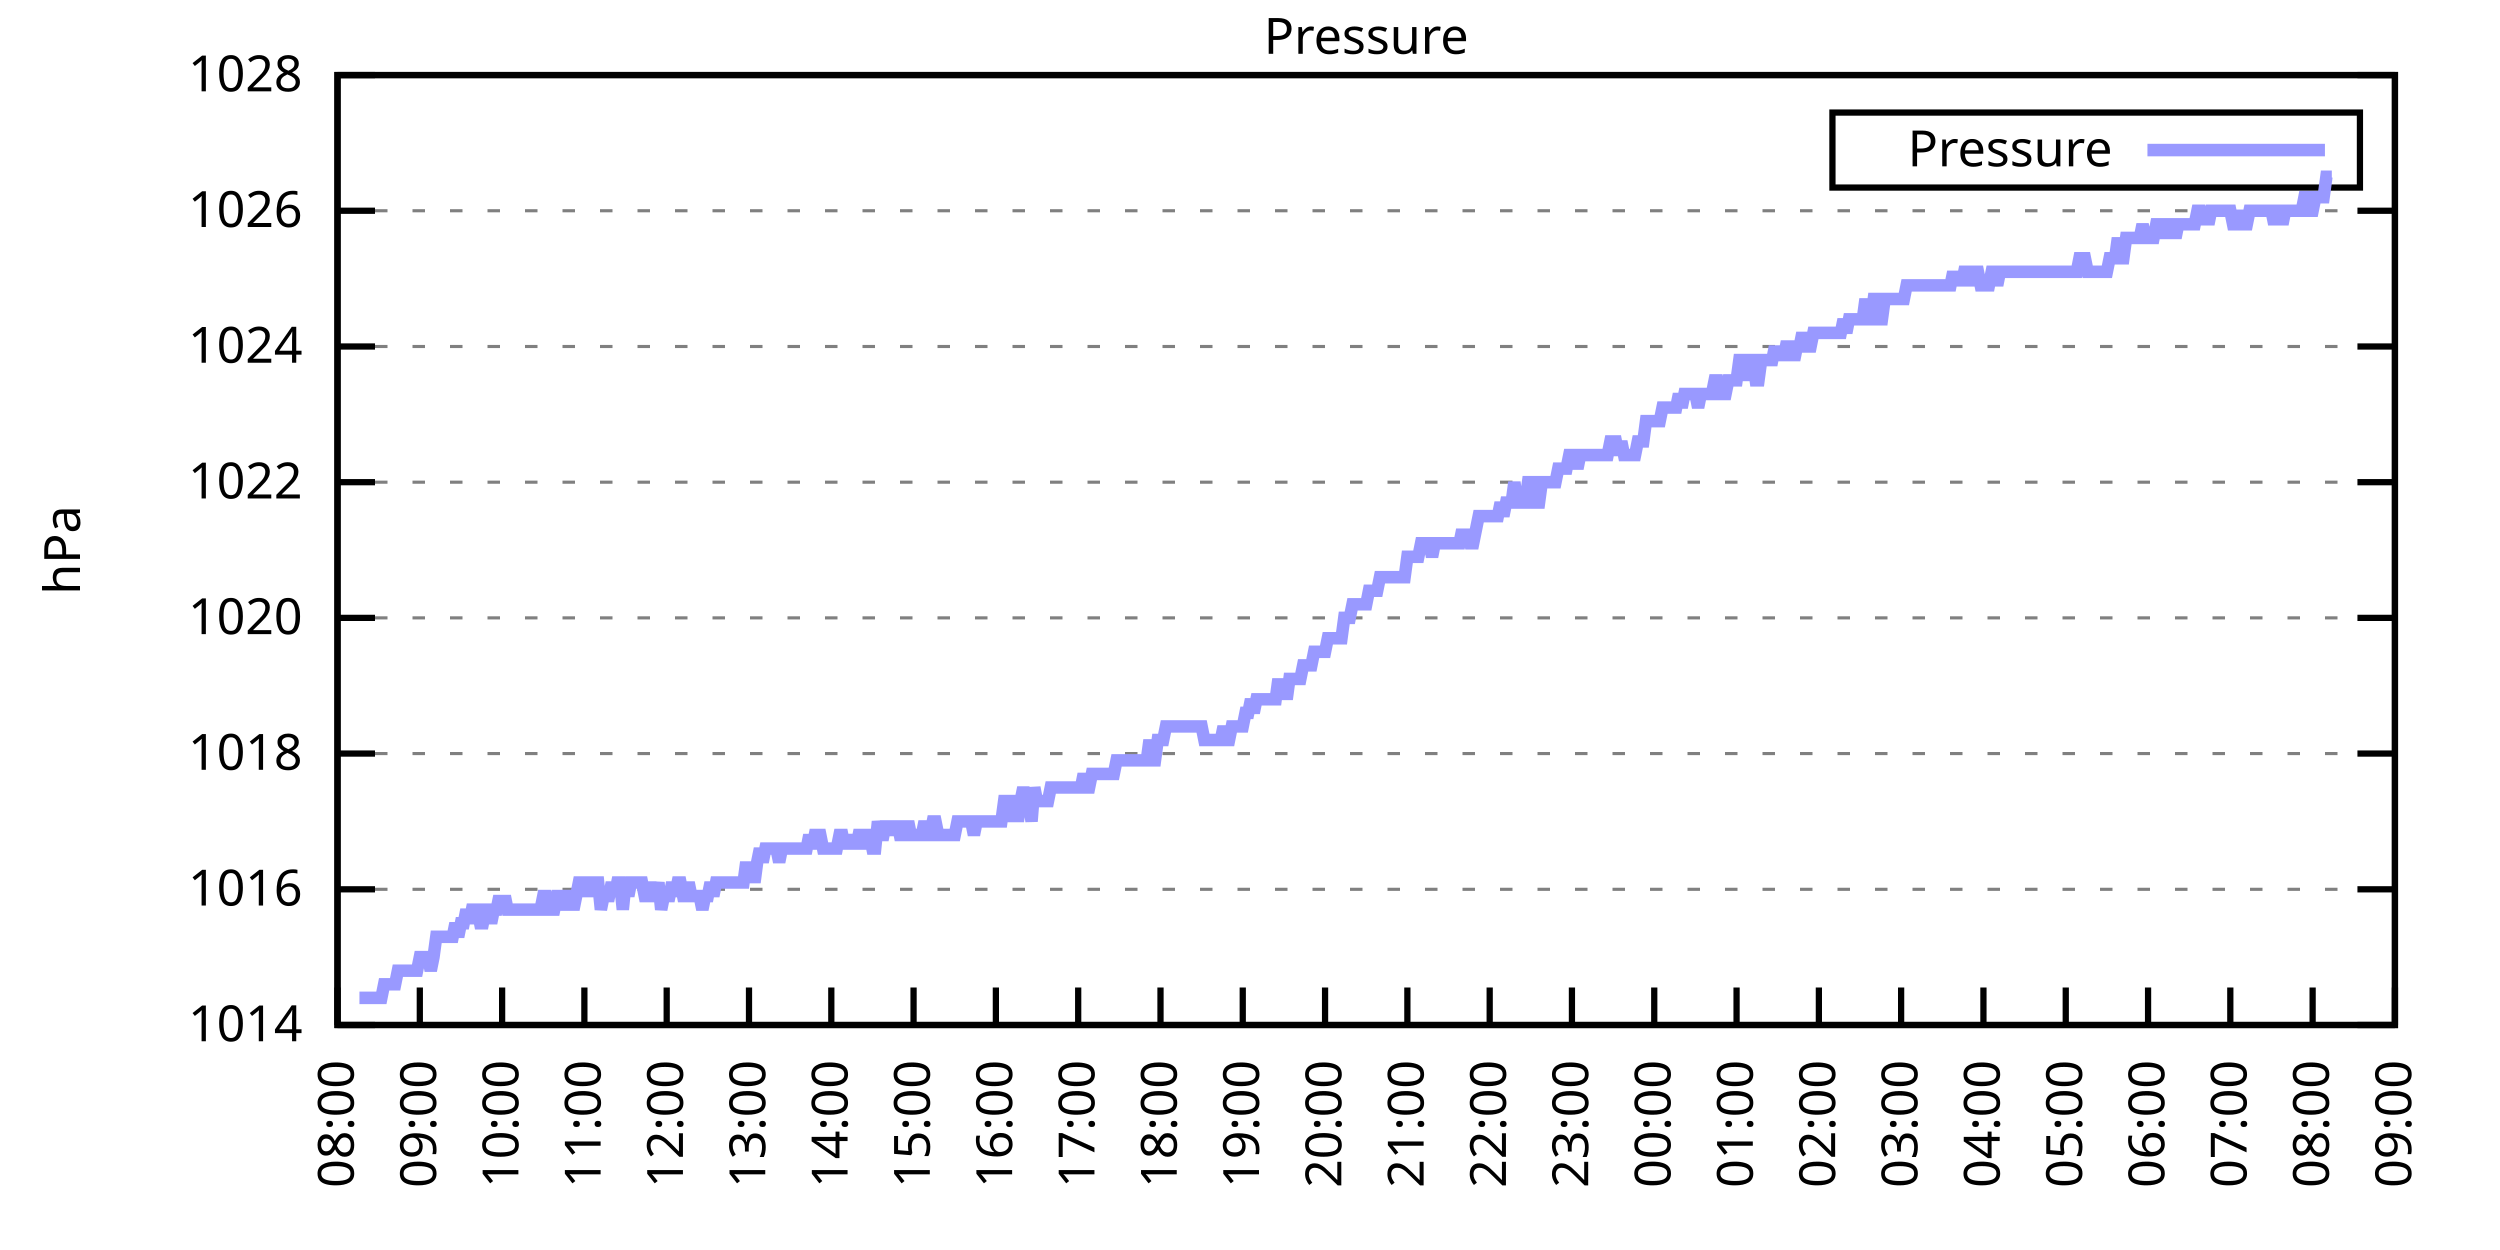
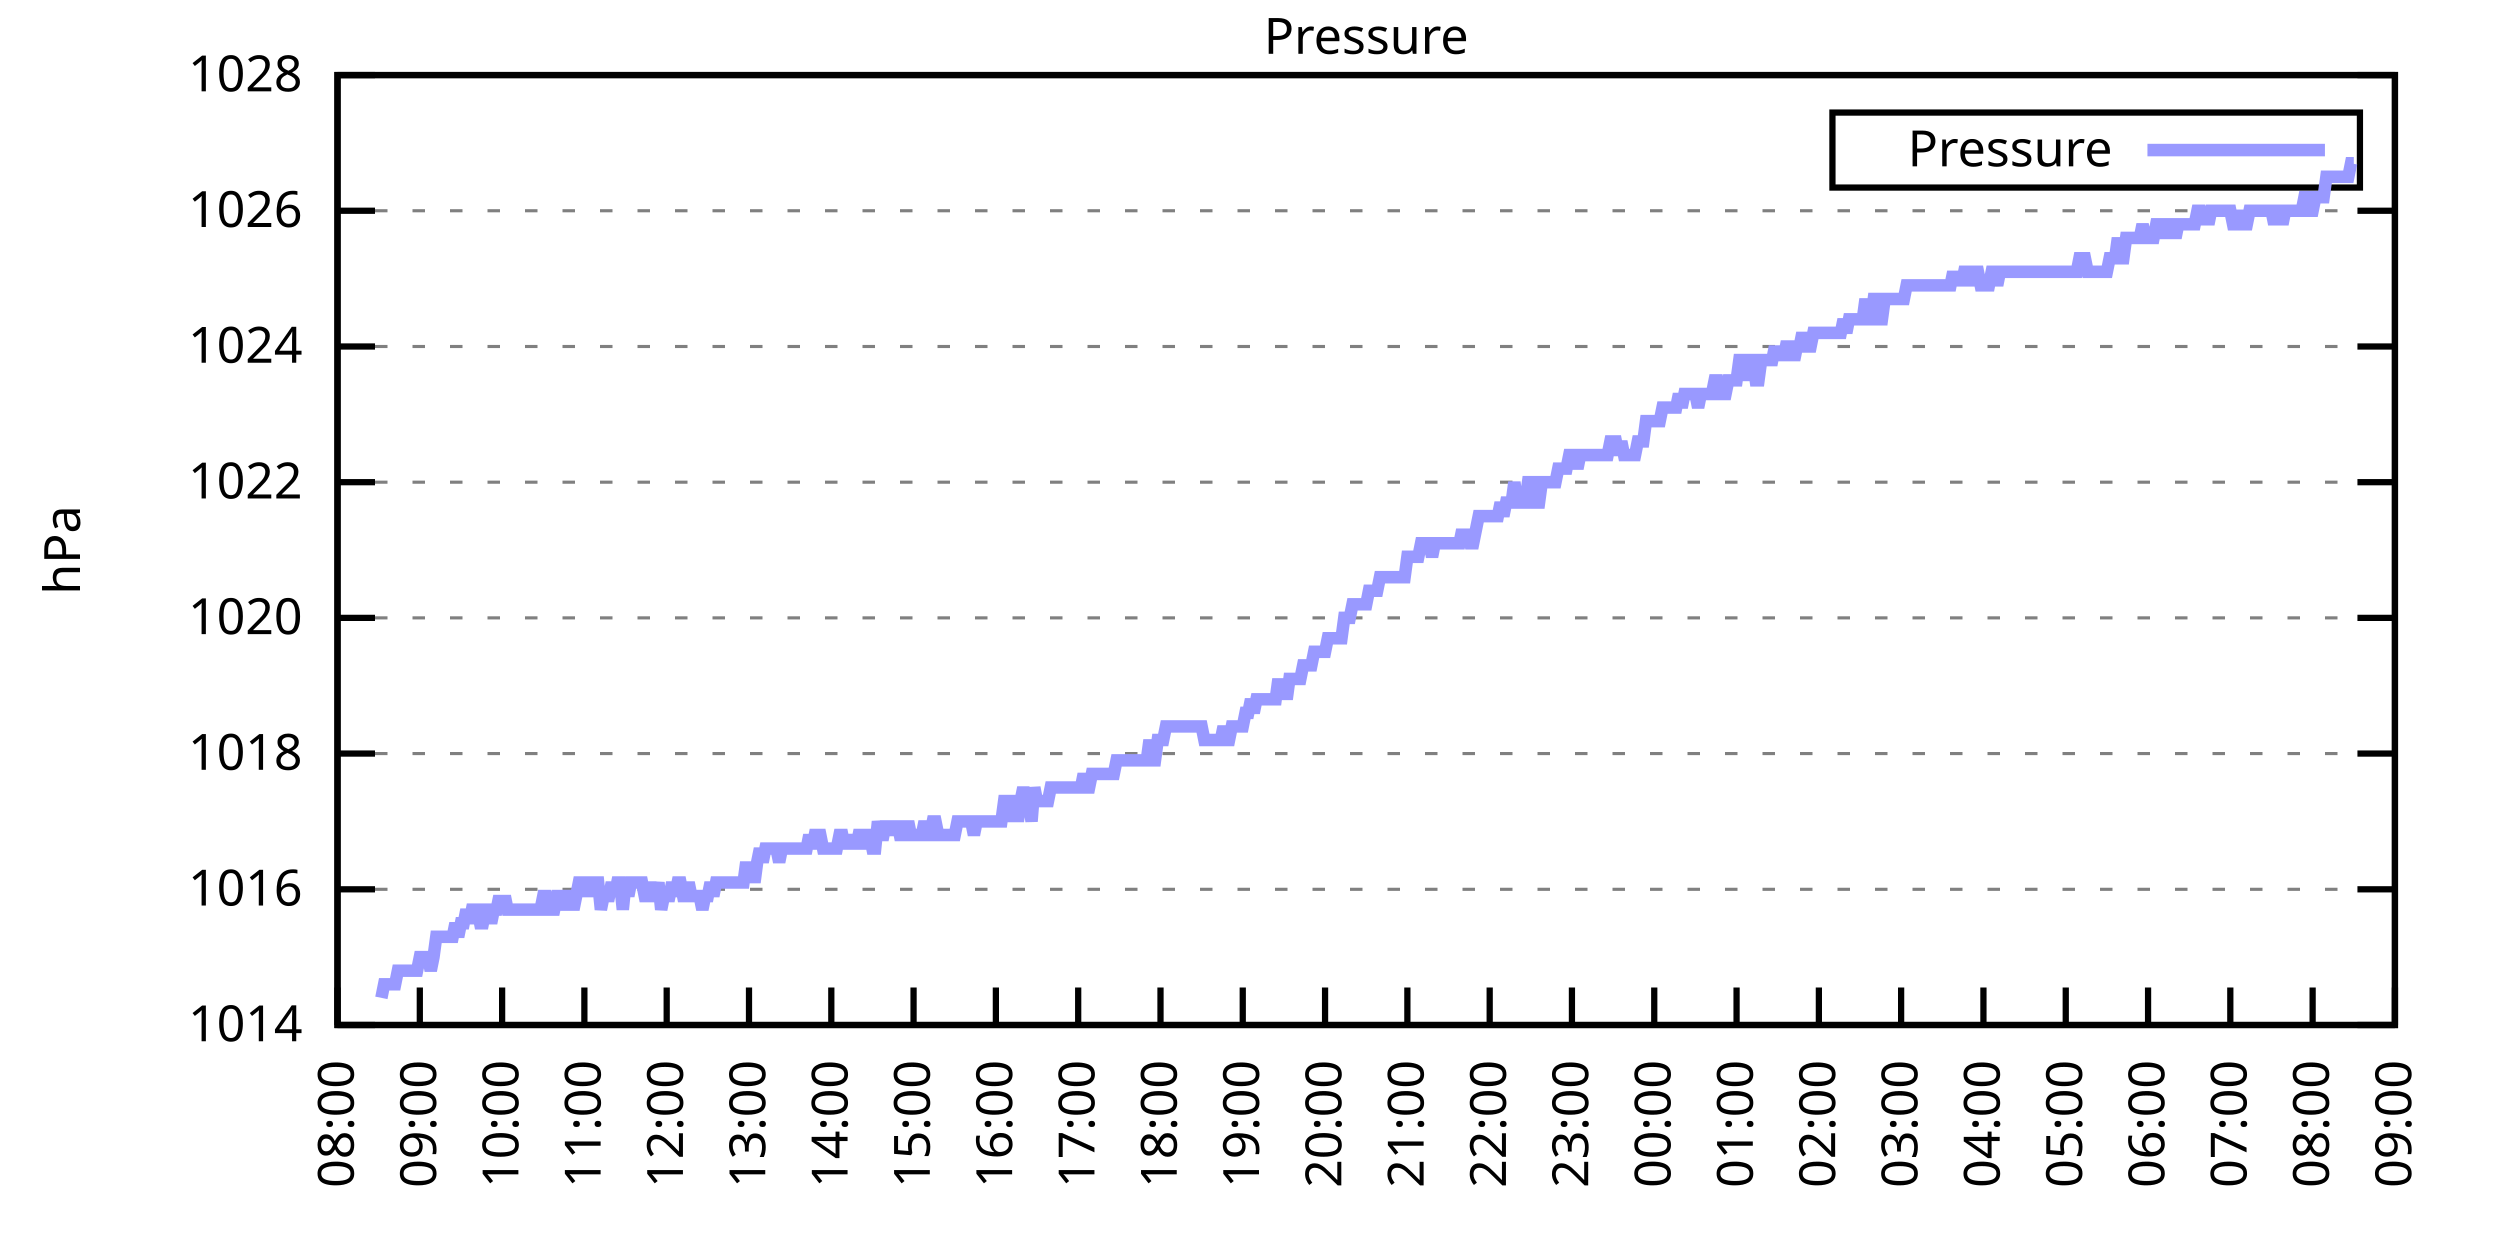
<svg xmlns="http://www.w3.org/2000/svg" xmlns:xlink="http://www.w3.org/1999/xlink" width="400" height="200" viewBox="0 0 400 200">
  <g id="gnuplot_canvas">
    <rect x="0" y="0" width="400" height="200" fill="none" />
    <defs>
      <circle id="gpDot" r="0.5" stroke-width="0.5" stroke="currentColor" />
      <path id="gpPt0" stroke-width="0.333" stroke="currentColor" d="M-1,0 h2 M0,-1 v2" />
      <path id="gpPt1" stroke-width="0.333" stroke="currentColor" d="M-1,-1 L1,1 M1,-1 L-1,1" />
      <path id="gpPt2" stroke-width="0.333" stroke="currentColor" d="M-1,0 L1,0 M0,-1 L0,1 M-1,-1 L1,1 M-1,1 L1,-1" />
      <rect id="gpPt3" stroke-width="0.333" stroke="currentColor" x="-1" y="-1" width="2" height="2" />
      <rect id="gpPt4" stroke-width="0.333" stroke="currentColor" fill="currentColor" x="-1" y="-1" width="2" height="2" />
      <circle id="gpPt5" stroke-width="0.333" stroke="currentColor" cx="0" cy="0" r="1" />
      <use xlink:href="#gpPt5" id="gpPt6" fill="currentColor" stroke="none" />
      <path id="gpPt7" stroke-width="0.333" stroke="currentColor" d="M0,-1.33 L-1.33,0.67 L1.33,0.67 z" />
      <use xlink:href="#gpPt7" id="gpPt8" fill="currentColor" stroke="none" />
      <use xlink:href="#gpPt7" id="gpPt9" stroke="currentColor" transform="rotate(180)" />
      <use xlink:href="#gpPt9" id="gpPt10" fill="currentColor" stroke="none" />
      <use xlink:href="#gpPt3" id="gpPt11" stroke="currentColor" transform="rotate(45)" />
      <use xlink:href="#gpPt11" id="gpPt12" fill="currentColor" stroke="none" />
      <path id="gpPt13" stroke-width="0.333" stroke="currentColor" d="M0,1.330 L1.265,0.411 L0.782,-1.067 L-0.782,-1.076 L-1.265,0.411 z" />
      <use xlink:href="#gpPt13" id="gpPt14" fill="currentColor" stroke="none" />
      <filter id="textbox" filterUnits="objectBoundingBox" x="0" y="0" height="1" width="1">
        <feFlood flood-color="white" flood-opacity="1" result="bgnd" />
        <feComposite in="SourceGraphic" in2="bgnd" operator="atop" />
      </filter>
      <filter id="greybox" filterUnits="objectBoundingBox" x="0" y="0" height="1" width="1">
        <feFlood flood-color="lightgrey" flood-opacity="1" result="grey" />
        <feComposite in="SourceGraphic" in2="grey" operator="atop" />
      </filter>
    </defs>
    <g fill="none" color="white" stroke="currentColor" stroke-width="1.00" stroke-linecap="butt" stroke-linejoin="miter">
</g>
    <g fill="none" color="black" stroke="currentColor" stroke-width="1.00" stroke-linecap="butt" stroke-linejoin="miter">
      <g stroke="none" shape-rendering="crispEdges">
        <polygon fill="rgb(255, 255, 255)" points="54.00,164.00 383.18,164.00 383.18,12.02 54.00,12.02 " />
      </g>
    </g>
    <g fill="none" color="black" stroke="currentColor" stroke-width="1.00" stroke-linecap="butt" stroke-linejoin="miter">
</g>
    <g fill="none" color="black" stroke="black" stroke-width="0.50" stroke-linecap="butt" stroke-linejoin="miter">
</g>
    <g fill="none" color="gray" stroke="currentColor" stroke-width="0.50" stroke-linecap="butt" stroke-linejoin="miter">
      <path stroke="gray" stroke-dasharray="2,4" class="gridline" d="M54.00,164.00 L383.19,164.00  " />
    </g>
    <g fill="none" color="gray" stroke="gray" stroke-width="1.00" stroke-linecap="butt" stroke-linejoin="miter">
</g>
    <g fill="none" color="black" stroke="currentColor" stroke-width="1.00" stroke-linecap="butt" stroke-linejoin="miter">
      <path stroke="black" d="M54.00,164.00 L60.00,164.00 M383.19,164.00 L377.19,164.00  " />
      <g transform="translate(48.40,166.60)" stroke="none" fill="black" font-family="Sans" font-size="8.00" text-anchor="end">
        <text>
          <tspan font-family="Sans"> 1014</tspan>
        </text>
      </g>
    </g>
    <g fill="none" color="black" stroke="currentColor" stroke-width="1.00" stroke-linecap="butt" stroke-linejoin="miter">
</g>
    <g fill="none" color="black" stroke="black" stroke-width="0.50" stroke-linecap="butt" stroke-linejoin="miter">
</g>
    <g fill="none" color="gray" stroke="currentColor" stroke-width="0.50" stroke-linecap="butt" stroke-linejoin="miter">
      <path stroke="gray" stroke-dasharray="2,4" class="gridline" d="M54.00,142.29 L383.19,142.29  " />
    </g>
    <g fill="none" color="gray" stroke="gray" stroke-width="1.00" stroke-linecap="butt" stroke-linejoin="miter">
</g>
    <g fill="none" color="black" stroke="currentColor" stroke-width="1.00" stroke-linecap="butt" stroke-linejoin="miter">
      <path stroke="black" d="M54.00,142.29 L60.00,142.29 M383.19,142.29 L377.19,142.29  " />
      <g transform="translate(48.40,144.89)" stroke="none" fill="black" font-family="Sans" font-size="8.00" text-anchor="end">
        <text>
          <tspan font-family="Sans"> 1016</tspan>
        </text>
      </g>
    </g>
    <g fill="none" color="black" stroke="currentColor" stroke-width="1.00" stroke-linecap="butt" stroke-linejoin="miter">
</g>
    <g fill="none" color="black" stroke="black" stroke-width="0.50" stroke-linecap="butt" stroke-linejoin="miter">
</g>
    <g fill="none" color="gray" stroke="currentColor" stroke-width="0.50" stroke-linecap="butt" stroke-linejoin="miter">
      <path stroke="gray" stroke-dasharray="2,4" class="gridline" d="M54.00,120.57 L383.19,120.57  " />
    </g>
    <g fill="none" color="gray" stroke="gray" stroke-width="1.00" stroke-linecap="butt" stroke-linejoin="miter">
</g>
    <g fill="none" color="black" stroke="currentColor" stroke-width="1.00" stroke-linecap="butt" stroke-linejoin="miter">
      <path stroke="black" d="M54.00,120.57 L60.00,120.57 M383.19,120.57 L377.19,120.57  " />
      <g transform="translate(48.40,123.17)" stroke="none" fill="black" font-family="Sans" font-size="8.00" text-anchor="end">
        <text>
          <tspan font-family="Sans"> 1018</tspan>
        </text>
      </g>
    </g>
    <g fill="none" color="black" stroke="currentColor" stroke-width="1.00" stroke-linecap="butt" stroke-linejoin="miter">
</g>
    <g fill="none" color="black" stroke="black" stroke-width="0.50" stroke-linecap="butt" stroke-linejoin="miter">
</g>
    <g fill="none" color="gray" stroke="currentColor" stroke-width="0.50" stroke-linecap="butt" stroke-linejoin="miter">
      <path stroke="gray" stroke-dasharray="2,4" class="gridline" d="M54.00,98.86 L383.19,98.86  " />
    </g>
    <g fill="none" color="gray" stroke="gray" stroke-width="1.00" stroke-linecap="butt" stroke-linejoin="miter">
</g>
    <g fill="none" color="black" stroke="currentColor" stroke-width="1.00" stroke-linecap="butt" stroke-linejoin="miter">
      <path stroke="black" d="M54.00,98.86 L60.00,98.86 M383.19,98.86 L377.19,98.86  " />
      <g transform="translate(48.40,101.46)" stroke="none" fill="black" font-family="Sans" font-size="8.00" text-anchor="end">
        <text>
          <tspan font-family="Sans"> 1020</tspan>
        </text>
      </g>
    </g>
    <g fill="none" color="black" stroke="currentColor" stroke-width="1.00" stroke-linecap="butt" stroke-linejoin="miter">
</g>
    <g fill="none" color="black" stroke="black" stroke-width="0.50" stroke-linecap="butt" stroke-linejoin="miter">
</g>
    <g fill="none" color="gray" stroke="currentColor" stroke-width="0.50" stroke-linecap="butt" stroke-linejoin="miter">
      <path stroke="gray" stroke-dasharray="2,4" class="gridline" d="M54.00,77.15 L383.19,77.15  " />
    </g>
    <g fill="none" color="gray" stroke="gray" stroke-width="1.00" stroke-linecap="butt" stroke-linejoin="miter">
</g>
    <g fill="none" color="black" stroke="currentColor" stroke-width="1.00" stroke-linecap="butt" stroke-linejoin="miter">
      <path stroke="black" d="M54.00,77.15 L60.00,77.15 M383.19,77.15 L377.19,77.15  " />
      <g transform="translate(48.40,79.75)" stroke="none" fill="black" font-family="Sans" font-size="8.00" text-anchor="end">
        <text>
          <tspan font-family="Sans"> 1022</tspan>
        </text>
      </g>
    </g>
    <g fill="none" color="black" stroke="currentColor" stroke-width="1.00" stroke-linecap="butt" stroke-linejoin="miter">
</g>
    <g fill="none" color="black" stroke="black" stroke-width="0.50" stroke-linecap="butt" stroke-linejoin="miter">
</g>
    <g fill="none" color="gray" stroke="currentColor" stroke-width="0.50" stroke-linecap="butt" stroke-linejoin="miter">
      <path stroke="gray" stroke-dasharray="2,4" class="gridline" d="M54.00,55.44 L383.19,55.44  " />
    </g>
    <g fill="none" color="gray" stroke="gray" stroke-width="1.00" stroke-linecap="butt" stroke-linejoin="miter">
</g>
    <g fill="none" color="black" stroke="currentColor" stroke-width="1.00" stroke-linecap="butt" stroke-linejoin="miter">
      <path stroke="black" d="M54.00,55.44 L60.00,55.44 M383.19,55.44 L377.19,55.44  " />
      <g transform="translate(48.40,58.04)" stroke="none" fill="black" font-family="Sans" font-size="8.00" text-anchor="end">
        <text>
          <tspan font-family="Sans"> 1024</tspan>
        </text>
      </g>
    </g>
    <g fill="none" color="black" stroke="currentColor" stroke-width="1.00" stroke-linecap="butt" stroke-linejoin="miter">
</g>
    <g fill="none" color="black" stroke="black" stroke-width="0.50" stroke-linecap="butt" stroke-linejoin="miter">
</g>
    <g fill="none" color="gray" stroke="currentColor" stroke-width="0.50" stroke-linecap="butt" stroke-linejoin="miter">
      <path stroke="gray" stroke-dasharray="2,4" class="gridline" d="M54.00,33.72 L383.19,33.72  " />
    </g>
    <g fill="none" color="gray" stroke="gray" stroke-width="1.00" stroke-linecap="butt" stroke-linejoin="miter">
</g>
    <g fill="none" color="black" stroke="currentColor" stroke-width="1.00" stroke-linecap="butt" stroke-linejoin="miter">
      <path stroke="black" d="M54.00,33.72 L60.00,33.72 M383.19,33.72 L377.19,33.72  " />
      <g transform="translate(48.40,36.32)" stroke="none" fill="black" font-family="Sans" font-size="8.00" text-anchor="end">
        <text>
          <tspan font-family="Sans"> 1026</tspan>
        </text>
      </g>
    </g>
    <g fill="none" color="black" stroke="currentColor" stroke-width="1.00" stroke-linecap="butt" stroke-linejoin="miter">
</g>
    <g fill="none" color="black" stroke="black" stroke-width="0.50" stroke-linecap="butt" stroke-linejoin="miter">
</g>
    <g fill="none" color="gray" stroke="currentColor" stroke-width="0.50" stroke-linecap="butt" stroke-linejoin="miter">
      <path stroke="gray" stroke-dasharray="2,4" class="gridline" d="M54.00,12.01 L383.19,12.01  " />
    </g>
    <g fill="none" color="gray" stroke="gray" stroke-width="1.00" stroke-linecap="butt" stroke-linejoin="miter">
</g>
    <g fill="none" color="black" stroke="currentColor" stroke-width="1.00" stroke-linecap="butt" stroke-linejoin="miter">
      <path stroke="black" d="M54.00,12.01 L60.00,12.01 M383.19,12.01 L377.19,12.01  " />
      <g transform="translate(48.40,14.61)" stroke="none" fill="black" font-family="Sans" font-size="8.00" text-anchor="end">
        <text>
          <tspan font-family="Sans"> 1028</tspan>
        </text>
      </g>
    </g>
    <g fill="none" color="black" stroke="currentColor" stroke-width="1.00" stroke-linecap="butt" stroke-linejoin="miter">
      <path stroke="black" d="M54.00,164.00 L54.00,158.00  " />
      <g transform="translate(56.60,169.60) rotate(270.00)" stroke="none" fill="black" font-family="Sans" font-size="8.00" text-anchor="end">
        <text>
          <tspan font-family="Sans">08:00</tspan>
        </text>
      </g>
    </g>
    <g fill="none" color="black" stroke="currentColor" stroke-width="1.00" stroke-linecap="butt" stroke-linejoin="miter">
      <path stroke="black" d="M67.17,164.00 L67.17,158.00  " />
      <g transform="translate(69.77,169.60) rotate(270.00)" stroke="none" fill="black" font-family="Sans" font-size="8.00" text-anchor="end">
        <text>
          <tspan font-family="Sans">09:00</tspan>
        </text>
      </g>
    </g>
    <g fill="none" color="black" stroke="currentColor" stroke-width="1.00" stroke-linecap="butt" stroke-linejoin="miter">
      <path stroke="black" d="M80.34,164.00 L80.34,158.00  " />
      <g transform="translate(82.94,169.60) rotate(270.00)" stroke="none" fill="black" font-family="Sans" font-size="8.00" text-anchor="end">
        <text>
          <tspan font-family="Sans">10:00</tspan>
        </text>
      </g>
    </g>
    <g fill="none" color="black" stroke="currentColor" stroke-width="1.00" stroke-linecap="butt" stroke-linejoin="miter">
      <path stroke="black" d="M93.50,164.00 L93.50,158.00  " />
      <g transform="translate(96.10,169.60) rotate(270.00)" stroke="none" fill="black" font-family="Sans" font-size="8.00" text-anchor="end">
        <text>
          <tspan font-family="Sans">11:00</tspan>
        </text>
      </g>
    </g>
    <g fill="none" color="black" stroke="currentColor" stroke-width="1.00" stroke-linecap="butt" stroke-linejoin="miter">
      <path stroke="black" d="M106.67,164.00 L106.67,158.00  " />
      <g transform="translate(109.27,169.60) rotate(270.00)" stroke="none" fill="black" font-family="Sans" font-size="8.00" text-anchor="end">
        <text>
          <tspan font-family="Sans">12:00</tspan>
        </text>
      </g>
    </g>
    <g fill="none" color="black" stroke="currentColor" stroke-width="1.00" stroke-linecap="butt" stroke-linejoin="miter">
      <path stroke="black" d="M119.84,164.00 L119.84,158.00  " />
      <g transform="translate(122.44,169.60) rotate(270.00)" stroke="none" fill="black" font-family="Sans" font-size="8.00" text-anchor="end">
        <text>
          <tspan font-family="Sans">13:00</tspan>
        </text>
      </g>
    </g>
    <g fill="none" color="black" stroke="currentColor" stroke-width="1.00" stroke-linecap="butt" stroke-linejoin="miter">
      <path stroke="black" d="M133.01,164.00 L133.01,158.00  " />
      <g transform="translate(135.61,169.60) rotate(270.00)" stroke="none" fill="black" font-family="Sans" font-size="8.00" text-anchor="end">
        <text>
          <tspan font-family="Sans">14:00</tspan>
        </text>
      </g>
    </g>
    <g fill="none" color="black" stroke="currentColor" stroke-width="1.00" stroke-linecap="butt" stroke-linejoin="miter">
      <path stroke="black" d="M146.17,164.00 L146.17,158.00  " />
      <g transform="translate(148.77,169.60) rotate(270.00)" stroke="none" fill="black" font-family="Sans" font-size="8.00" text-anchor="end">
        <text>
          <tspan font-family="Sans">15:00</tspan>
        </text>
      </g>
    </g>
    <g fill="none" color="black" stroke="currentColor" stroke-width="1.00" stroke-linecap="butt" stroke-linejoin="miter">
      <path stroke="black" d="M159.34,164.00 L159.34,158.00  " />
      <g transform="translate(161.94,169.60) rotate(270.00)" stroke="none" fill="black" font-family="Sans" font-size="8.00" text-anchor="end">
        <text>
          <tspan font-family="Sans">16:00</tspan>
        </text>
      </g>
    </g>
    <g fill="none" color="black" stroke="currentColor" stroke-width="1.00" stroke-linecap="butt" stroke-linejoin="miter">
      <path stroke="black" d="M172.51,164.00 L172.51,158.00  " />
      <g transform="translate(175.11,169.60) rotate(270.00)" stroke="none" fill="black" font-family="Sans" font-size="8.00" text-anchor="end">
        <text>
          <tspan font-family="Sans">17:00</tspan>
        </text>
      </g>
    </g>
    <g fill="none" color="black" stroke="currentColor" stroke-width="1.00" stroke-linecap="butt" stroke-linejoin="miter">
      <path stroke="black" d="M185.68,164.00 L185.68,158.00  " />
      <g transform="translate(188.28,169.60) rotate(270.00)" stroke="none" fill="black" font-family="Sans" font-size="8.00" text-anchor="end">
        <text>
          <tspan font-family="Sans">18:00</tspan>
        </text>
      </g>
    </g>
    <g fill="none" color="black" stroke="currentColor" stroke-width="1.00" stroke-linecap="butt" stroke-linejoin="miter">
      <path stroke="black" d="M198.84,164.00 L198.84,158.00  " />
      <g transform="translate(201.44,169.60) rotate(270.00)" stroke="none" fill="black" font-family="Sans" font-size="8.00" text-anchor="end">
        <text>
          <tspan font-family="Sans">19:00</tspan>
        </text>
      </g>
    </g>
    <g fill="none" color="black" stroke="currentColor" stroke-width="1.00" stroke-linecap="butt" stroke-linejoin="miter">
      <path stroke="black" d="M212.01,164.00 L212.01,158.00  " />
      <g transform="translate(214.61,169.60) rotate(270.00)" stroke="none" fill="black" font-family="Sans" font-size="8.00" text-anchor="end">
        <text>
          <tspan font-family="Sans">20:00</tspan>
        </text>
      </g>
    </g>
    <g fill="none" color="black" stroke="currentColor" stroke-width="1.00" stroke-linecap="butt" stroke-linejoin="miter">
      <path stroke="black" d="M225.18,164.00 L225.18,158.00  " />
      <g transform="translate(227.78,169.60) rotate(270.00)" stroke="none" fill="black" font-family="Sans" font-size="8.00" text-anchor="end">
        <text>
          <tspan font-family="Sans">21:00</tspan>
        </text>
      </g>
    </g>
    <g fill="none" color="black" stroke="currentColor" stroke-width="1.00" stroke-linecap="butt" stroke-linejoin="miter">
      <path stroke="black" d="M238.35,164.00 L238.35,158.00  " />
      <g transform="translate(240.95,169.60) rotate(270.00)" stroke="none" fill="black" font-family="Sans" font-size="8.00" text-anchor="end">
        <text>
          <tspan font-family="Sans">22:00</tspan>
        </text>
      </g>
    </g>
    <g fill="none" color="black" stroke="currentColor" stroke-width="1.00" stroke-linecap="butt" stroke-linejoin="miter">
      <path stroke="black" d="M251.51,164.00 L251.51,158.00  " />
      <g transform="translate(254.11,169.60) rotate(270.00)" stroke="none" fill="black" font-family="Sans" font-size="8.00" text-anchor="end">
        <text>
          <tspan font-family="Sans">23:00</tspan>
        </text>
      </g>
    </g>
    <g fill="none" color="black" stroke="currentColor" stroke-width="1.00" stroke-linecap="butt" stroke-linejoin="miter">
      <path stroke="black" d="M264.68,164.00 L264.68,158.00  " />
      <g transform="translate(267.28,169.60) rotate(270.00)" stroke="none" fill="black" font-family="Sans" font-size="8.00" text-anchor="end">
        <text>
          <tspan font-family="Sans">00:00</tspan>
        </text>
      </g>
    </g>
    <g fill="none" color="black" stroke="currentColor" stroke-width="1.00" stroke-linecap="butt" stroke-linejoin="miter">
      <path stroke="black" d="M277.85,164.00 L277.85,158.00  " />
      <g transform="translate(280.45,169.60) rotate(270.00)" stroke="none" fill="black" font-family="Sans" font-size="8.00" text-anchor="end">
        <text>
          <tspan font-family="Sans">01:00</tspan>
        </text>
      </g>
    </g>
    <g fill="none" color="black" stroke="currentColor" stroke-width="1.00" stroke-linecap="butt" stroke-linejoin="miter">
      <path stroke="black" d="M291.02,164.00 L291.02,158.00  " />
      <g transform="translate(293.62,169.60) rotate(270.00)" stroke="none" fill="black" font-family="Sans" font-size="8.00" text-anchor="end">
        <text>
          <tspan font-family="Sans">02:00</tspan>
        </text>
      </g>
    </g>
    <g fill="none" color="black" stroke="currentColor" stroke-width="1.00" stroke-linecap="butt" stroke-linejoin="miter">
      <path stroke="black" d="M304.18,164.00 L304.18,158.00  " />
      <g transform="translate(306.78,169.60) rotate(270.00)" stroke="none" fill="black" font-family="Sans" font-size="8.00" text-anchor="end">
        <text>
          <tspan font-family="Sans">03:00</tspan>
        </text>
      </g>
    </g>
    <g fill="none" color="black" stroke="currentColor" stroke-width="1.00" stroke-linecap="butt" stroke-linejoin="miter">
      <path stroke="black" d="M317.35,164.00 L317.35,158.00  " />
      <g transform="translate(319.95,169.60) rotate(270.00)" stroke="none" fill="black" font-family="Sans" font-size="8.00" text-anchor="end">
        <text>
          <tspan font-family="Sans">04:00</tspan>
        </text>
      </g>
    </g>
    <g fill="none" color="black" stroke="currentColor" stroke-width="1.00" stroke-linecap="butt" stroke-linejoin="miter">
      <path stroke="black" d="M330.52,164.00 L330.52,158.00  " />
      <g transform="translate(333.12,169.60) rotate(270.00)" stroke="none" fill="black" font-family="Sans" font-size="8.00" text-anchor="end">
        <text>
          <tspan font-family="Sans">05:00</tspan>
        </text>
      </g>
    </g>
    <g fill="none" color="black" stroke="currentColor" stroke-width="1.00" stroke-linecap="butt" stroke-linejoin="miter">
      <path stroke="black" d="M343.69,164.00 L343.69,158.00  " />
      <g transform="translate(346.29,169.60) rotate(270.00)" stroke="none" fill="black" font-family="Sans" font-size="8.00" text-anchor="end">
        <text>
          <tspan font-family="Sans">06:00</tspan>
        </text>
      </g>
    </g>
    <g fill="none" color="black" stroke="currentColor" stroke-width="1.00" stroke-linecap="butt" stroke-linejoin="miter">
      <path stroke="black" d="M356.85,164.00 L356.85,158.00  " />
      <g transform="translate(359.45,169.60) rotate(270.00)" stroke="none" fill="black" font-family="Sans" font-size="8.00" text-anchor="end">
        <text>
          <tspan font-family="Sans">07:00</tspan>
        </text>
      </g>
    </g>
    <g fill="none" color="black" stroke="currentColor" stroke-width="1.00" stroke-linecap="butt" stroke-linejoin="miter">
      <path stroke="black" d="M370.02,164.00 L370.02,158.00  " />
      <g transform="translate(372.62,169.60) rotate(270.00)" stroke="none" fill="black" font-family="Sans" font-size="8.00" text-anchor="end">
        <text>
          <tspan font-family="Sans">08:00</tspan>
        </text>
      </g>
    </g>
    <g fill="none" color="black" stroke="currentColor" stroke-width="1.00" stroke-linecap="butt" stroke-linejoin="miter">
      <path stroke="black" d="M383.19,164.00 L383.19,158.00  " />
      <g transform="translate(385.79,169.60) rotate(270.00)" stroke="none" fill="black" font-family="Sans" font-size="8.00" text-anchor="end">
        <text>
          <tspan font-family="Sans">09:00</tspan>
        </text>
      </g>
    </g>
    <g fill="none" color="black" stroke="currentColor" stroke-width="1.00" stroke-linecap="butt" stroke-linejoin="miter">
</g>
    <g fill="none" color="black" stroke="currentColor" stroke-width="1.00" stroke-linecap="butt" stroke-linejoin="miter">
      <path stroke="black" d="M54.00,12.01 L54.00,164.00 L383.19,164.00 L383.19,12.01 L54.00,12.01 Z  " />
    </g>
    <g fill="none" color="black" stroke="currentColor" stroke-width="1.00" stroke-linecap="butt" stroke-linejoin="miter">
</g>
    <g fill="none" color="black" stroke="currentColor" stroke-width="1.00" stroke-linecap="butt" stroke-linejoin="miter">
      <path stroke="black" d="M293.19,30.01 L293.19,18.01 L377.59,18.01 L377.59,30.01 L293.19,30.01 Z  " />
    </g>
    <g id="Pressure_plot_1">
      <g fill="none" color="white" stroke="black" stroke-width="2.00" stroke-linecap="butt" stroke-linejoin="miter">
</g>
      <g fill="none" color="black" stroke="currentColor" stroke-width="2.00" stroke-linecap="butt" stroke-linejoin="miter">
        <g transform="translate(337.99,26.61)" stroke="none" fill="black" font-family="Sans" font-size="8.00" text-anchor="end">
          <text>
            <tspan font-family="Sans">Pressure</tspan>
          </text>
        </g>
      </g>
      <g fill="none" color="black" stroke="currentColor" stroke-width="2.00" stroke-linecap="butt" stroke-linejoin="miter">
-         <path stroke="rgb(153, 153, 255)" d="M343.59,24.01 L371.99,24.01 M57.51,159.66 L57.95,159.66 L58.39,159.66 L58.83,159.66 L59.27,159.66 L59.71,159.66   L60.14,159.66 L60.58,159.66 L61.02,159.66 L61.46,157.49 L61.90,157.49 L62.34,157.49 L62.78,157.49 L63.22,157.49   L63.66,155.31 L64.10,155.31 L64.53,155.31 L64.97,155.31 L65.41,155.31 L65.85,155.31 L66.29,155.31 L66.73,155.31   L67.17,153.14 L67.61,153.14 L68.05,153.14 L68.48,153.14 L68.92,155.31 L69.36,153.14 L69.80,149.89 L70.24,149.89   L70.68,149.89 L71.12,149.89 L71.56,149.89 L72.00,149.89 L72.43,149.89 L72.87,147.72 L73.31,149.89 L73.75,147.72   L74.19,147.72 L74.63,145.54 L75.07,147.72 L75.51,145.54 L75.95,145.54 L76.38,145.54 L76.82,147.72 L77.26,147.72   L77.70,145.54 L78.14,145.54 L78.58,147.72 L79.02,145.54 L79.46,145.54 L79.90,143.37 L80.34,145.54 L80.77,143.37   L81.21,145.54 L81.65,145.54 L82.09,145.54 L82.53,145.54 L82.97,145.54 L83.41,145.54 L83.85,145.54 L84.29,145.54   L84.72,145.54 L85.16,145.54 L85.60,145.54 L86.04,145.54 L86.48,145.54 L86.92,143.37 L87.36,143.37 L87.80,145.54   L88.24,145.54 L88.67,145.54 L89.11,143.37 L89.55,143.37 L89.99,145.54 L90.43,143.37 L90.87,143.37 L91.31,143.37   L91.75,145.54 L92.19,143.37 L92.62,141.20 L93.06,141.20 L93.50,141.20 L93.94,143.37 L94.38,141.20 L94.82,141.20   L95.26,141.20 L95.70,141.20 L96.14,145.54 L96.58,143.37 L97.01,143.37 L97.45,143.37 L97.89,141.20 L98.33,143.37   L98.77,141.20 L99.21,141.20 L99.65,145.54 L100.09,141.20 L100.53,143.37 L100.96,141.20 L101.40,141.20 L101.84,141.20   L102.28,141.20 L102.72,141.20 L103.16,143.37 L103.60,143.37 L104.04,141.20 L104.48,143.37 L104.91,143.37 L105.35,141.20   L105.79,145.54 L106.23,143.37 L106.67,143.37 L107.11,143.37 L107.55,141.20 L107.99,143.37 L108.43,141.20 L108.87,141.20   L109.30,143.37 L109.74,143.37 L110.18,141.20 L110.62,143.37 L111.06,143.37 L111.50,143.37 L111.94,143.37 L112.38,145.54   L112.82,143.37 L113.25,143.37 L113.69,141.20 L114.13,143.37 L114.57,141.20 L115.01,141.20 L115.45,141.20 L115.89,141.20   L116.33,141.20 L116.77,141.20 L117.20,141.20 L117.64,141.20 L118.08,141.20 L118.52,141.20 L118.96,141.20 L119.40,137.94   L119.84,141.20 L120.28,137.94 L120.72,141.20 L121.15,137.94 L121.59,135.77 L122.03,137.94 L122.47,135.77 L122.91,135.77   L123.35,135.77 L123.79,135.77 L124.23,135.77 L124.67,137.94 L125.11,135.77 L125.54,135.77 L125.98,135.77 L126.42,135.77   L126.86,135.77 L127.30,135.77 L127.74,135.77 L128.18,135.77 L128.62,135.77 L129.06,135.77 L129.49,133.60 L129.93,135.77   L130.37,133.60 L130.81,133.60 L131.25,133.60 L131.69,135.77 L132.13,135.77 L132.57,135.77 L133.01,135.77 L133.44,135.77   L133.88,135.77 L134.32,133.60 L134.76,133.60 L135.20,135.77 L135.64,133.60 L136.08,135.77 L136.52,133.60 L136.96,135.77   L137.39,133.60 L137.83,133.60 L138.27,135.77 L138.71,133.60 L139.15,133.60 L139.59,135.77 L140.03,135.77 L140.47,131.43   L140.91,133.60 L141.35,133.60 L141.78,131.43 L142.22,133.60 L142.66,131.43 L143.10,133.60 L143.54,131.43 L143.98,133.60   L144.42,133.60 L144.86,133.60 L145.30,131.43 L145.73,133.60 L146.17,133.60 L146.61,133.60 L147.05,133.60 L147.49,133.60   L147.93,131.43 L148.37,133.60 L148.81,133.60 L149.25,131.43 L149.68,131.43 L150.12,133.60 L150.56,133.60 L151.00,133.60   L151.44,133.60 L151.88,133.60 L152.32,133.60 L152.76,133.60 L153.20,131.43 L153.63,131.43 L154.07,131.43 L154.51,131.43   L154.95,131.43 L155.39,131.43 L155.83,133.60 L156.27,131.43 L156.71,131.43 L157.15,131.43 L157.59,131.43 L158.02,131.43   L158.46,131.43 L158.90,131.43 L159.34,131.43 L159.78,131.43 L160.22,131.43 L160.66,128.17 L161.10,128.17 L161.54,131.43   L161.97,128.17 L162.41,128.17 L162.85,131.43 L163.29,128.17 L163.73,126.00 L164.17,128.17 L164.61,128.17 L165.05,131.43   L165.49,126.00 L165.92,128.17 L166.36,128.17 L166.80,128.17 L167.24,128.17 L167.68,128.17 L168.12,126.00 L168.56,126.00   L169.00,126.00 L169.44,126.00 L169.87,126.00 L170.31,126.00 L170.75,126.00 L171.19,126.00 L171.63,126.00 L172.07,126.00   L172.51,126.00 L172.95,126.00 L173.39,123.83 L173.83,126.00 L174.26,126.00 L174.70,123.83 L175.14,123.83 L175.58,123.83   L176.02,123.83 L176.46,123.83 L176.90,123.83 L177.34,123.83 L177.78,123.83 L178.21,123.83 L178.65,121.66 L179.09,121.66   L179.53,121.66 L179.97,121.66 L180.41,121.66 L180.85,121.66 L181.29,121.66 L181.73,121.66 L182.16,121.66 L182.60,121.66   L183.04,121.66 L183.48,121.66 L183.92,118.40 L184.36,121.66 L184.80,121.66 L185.24,118.40 L185.68,118.40 L186.11,118.40   L186.55,116.23 L186.99,116.23 L187.43,116.23 L187.87,116.23 L188.31,116.23 L188.75,116.23 L189.19,116.23 L189.63,116.23   L190.07,116.23 L190.50,116.23 L190.94,116.23 L191.38,116.23 L191.82,116.23 L192.26,116.23 L192.70,118.40 L193.14,118.40   L193.58,118.40 L194.02,118.40 L194.45,118.40 L194.89,118.40 L195.33,118.40 L195.77,116.23 L196.21,118.40 L196.65,118.40   L197.09,116.23 L197.53,116.23 L197.97,116.23 L198.40,116.23 L198.84,116.23 L199.28,114.06 L199.72,114.06 L200.16,111.89   L200.60,114.06 L201.04,111.89 L201.48,111.89 L201.92,111.89 L202.35,111.89 L202.79,111.89 L203.23,111.89 L203.67,111.89   L204.11,111.89 L204.55,108.63 L204.99,111.89 L205.43,108.63 L205.87,111.89 L206.31,108.63 L206.74,108.63 L207.18,108.63   L207.62,108.63 L208.06,108.63 L208.50,106.46 L208.94,106.46 L209.38,106.46 L209.82,106.46 L210.26,104.29 L210.69,104.29   L211.13,104.29 L211.57,104.29 L212.01,104.29 L212.45,102.12 L212.89,102.12 L213.33,102.12 L213.77,102.12 L214.21,102.12   L214.64,102.12 L215.08,98.86 L215.52,98.86 L215.96,98.86 L216.40,96.69 L216.84,96.69 L217.28,96.69 L217.72,96.69   L218.16,96.69 L218.60,96.69 L219.03,94.52 L219.47,94.52 L219.91,94.52 L220.35,94.52 L220.79,92.35 L221.23,92.35   L221.67,92.35 L222.11,92.35 L222.55,92.35 L222.98,92.35 L223.42,92.35 L223.86,92.35 L224.30,92.35 L224.74,92.35   L225.18,89.09 L225.62,89.09 L226.06,89.09 L226.50,89.09 L226.93,89.09 L227.37,86.92 L227.81,86.92 L228.25,86.92   L228.69,86.92 L229.13,89.09 L229.57,86.92 L230.01,86.92 L230.45,86.92 L230.88,86.92 L231.32,86.92 L231.76,86.92   L232.20,86.92 L232.64,86.92 L233.08,86.92 L233.52,86.92 L233.96,84.75 L234.40,86.92 L234.84,84.75 L235.27,86.92   L235.71,86.92 L236.15,84.75 L236.59,82.58 L237.03,82.58 L237.47,82.58 L237.91,82.58 L238.35,82.58 L238.79,82.58   L239.22,82.58 L239.66,82.58 L240.10,80.41 L240.54,82.58 L240.98,80.41 L241.42,80.41 L241.86,80.41 L242.30,77.15   L242.74,80.41 L243.17,80.41 L243.61,80.41 L244.05,80.41 L244.49,77.15 L244.93,77.15 L245.37,77.15 L245.81,80.41   L246.25,80.41 L246.69,77.15 L247.12,77.15 L247.56,77.15 L248.00,77.15 L248.44,77.15 L248.88,77.15 L249.32,74.98   L249.76,74.98 L250.20,74.98 L250.64,74.98 L251.08,72.81 L251.51,72.81 L251.95,72.81 L252.39,74.98 L252.83,72.81   L253.27,72.81 L253.71,72.81 L254.15,72.81 L254.59,72.81 L255.03,72.81 L255.46,72.81 L255.90,72.81 L256.34,72.81   L256.78,72.81 L257.22,72.81 L257.66,70.63 L258.10,70.63 L258.54,70.63 L258.98,72.81 L259.41,70.63 L259.85,72.81   L260.29,72.81 L260.73,72.81 L261.17,72.81 L261.61,72.81 L262.05,70.63 L262.49,70.63 L262.93,70.63 L263.36,67.38   L263.80,67.38 L264.24,67.38 L264.68,67.38 L265.12,67.38 L265.56,67.38 L266.00,65.21 L266.44,65.21 L266.88,65.21   L267.32,65.21 L267.75,65.21 L268.19,65.21 L268.63,63.04 L269.07,65.21 L269.51,63.04 L269.95,63.04 L270.39,63.04   L270.83,63.04 L271.27,63.04 L271.70,65.21 L272.14,63.04 L272.58,63.04 L273.02,63.04 L273.46,63.04 L273.90,63.04   L274.34,60.86 L274.78,60.86 L275.22,63.04 L275.65,63.04 L276.09,63.04 L276.53,60.86 L276.97,60.86 L277.41,60.86   L277.85,60.86 L278.29,57.61 L278.73,57.61 L279.17,57.61 L279.60,60.86 L280.04,57.61 L280.48,57.61 L280.92,60.86   L281.36,60.86 L281.80,57.61 L282.24,57.61 L282.68,57.61 L283.12,57.61 L283.56,57.61 L283.99,55.44 L284.43,57.61   L284.87,55.44 L285.31,57.61 L285.75,55.44 L286.19,55.44 L286.63,55.44 L287.07,57.61 L287.51,55.44 L287.94,55.44   L288.38,53.26 L288.82,55.44 L289.26,55.44 L289.70,55.44 L290.14,53.26 L290.58,53.26 L291.02,53.26 L291.46,53.26   L291.89,53.26 L292.33,53.26 L292.77,53.26 L293.21,53.26 L293.65,53.26 L294.09,53.26 L294.53,53.26 L294.97,51.09   L295.41,53.26 L295.84,51.09 L296.28,51.09 L296.72,51.09 L297.16,51.09 L297.60,51.09 L298.04,51.09 L298.48,47.84   L298.92,51.09 L299.36,51.09 L299.80,47.84 L300.23,47.84 L300.67,51.09 L301.11,51.09 L301.55,47.84 L301.99,47.84   L302.43,47.84 L302.87,47.84 L303.31,47.84 L303.75,47.84 L304.18,47.84 L304.62,47.84 L305.06,45.66 L305.50,45.66   L305.94,45.66 L306.38,45.66 L306.82,45.66 L307.26,45.66 L307.70,45.66 L308.13,45.66 L308.57,45.66 L309.01,45.66   L309.45,45.66 L309.89,45.66 L310.33,45.66 L310.77,45.66 L311.21,45.66 L311.65,45.66 L312.08,45.66 L312.52,43.49   L312.96,45.66 L313.40,43.49 L313.84,45.66 L314.28,43.49 L314.72,43.49 L315.16,43.49 L315.60,45.66 L316.04,43.49   L316.47,43.49 L316.91,45.66 L317.35,45.66 L317.79,45.66 L318.23,45.66 L318.67,43.49 L319.11,43.49 L319.55,45.66   L319.99,43.49 L320.42,43.49 L320.86,43.49 L321.30,43.49 L321.74,43.49 L322.18,43.49 L322.62,43.49 L323.06,43.49   L323.50,43.49 L323.94,43.49 L324.37,43.49 L324.81,43.49 L325.25,43.49 L325.69,43.49 L326.13,43.49 L326.57,43.49   L327.01,43.49 L327.45,43.49 L327.89,43.49 L328.33,43.49 L328.76,43.49 L329.20,43.49 L329.64,43.49 L330.08,43.49   L330.52,43.49 L330.96,43.49 L331.40,43.49 L331.84,43.49 L332.28,43.49 L332.71,41.32 L333.15,41.32 L333.59,41.32   L334.03,43.49 L334.47,43.49 L334.91,43.49 L335.35,43.49 L335.79,43.49 L336.23,43.49 L336.66,43.49 L337.10,43.49   L337.54,41.32 L337.98,41.32 L338.42,41.32 L338.86,38.07 L339.30,41.32 L339.74,41.32 L340.18,38.07 L340.61,38.07   L341.05,38.07 L341.49,38.07 L341.93,38.07 L342.37,38.07 L342.81,35.89 L343.25,38.07 L343.69,38.07 L344.13,38.07   L344.57,38.07 L345.00,35.89 L345.44,35.89 L345.88,35.89 L346.32,38.07 L346.76,35.89 L347.20,35.89 L347.64,35.89   L348.08,38.07 L348.52,35.89 L348.95,35.89 L349.39,35.89 L349.83,35.89 L350.27,35.89 L350.71,35.89 L351.15,35.89   L351.59,33.72 L352.03,33.72 L352.47,35.89 L352.90,33.72 L353.34,35.89 L353.78,33.72 L354.22,33.72 L354.66,33.72   L355.10,33.72 L355.54,33.72 L355.98,33.72 L356.42,33.72 L356.85,33.72 L357.29,35.89 L357.73,35.89 L358.17,33.72   L358.61,35.89 L359.05,35.89 L359.49,35.89 L359.93,33.72 L360.37,33.72 L360.81,33.72 L361.24,33.72 L361.68,33.72   L362.12,33.72 L362.56,33.72 L363.00,33.72 L363.44,33.72 L363.88,35.89 L364.32,33.72 L364.76,33.72 L365.19,35.89   L365.63,33.72 L366.07,33.72 L366.51,33.72 L366.95,33.72 L367.39,33.72 L367.83,33.72 L368.27,33.72 L368.71,31.55   L369.14,31.55 L369.58,33.72 L370.02,33.72 L370.46,31.55 L370.90,31.55 L371.34,31.55 L371.78,31.55 L372.22,28.29   L372.66,28.29 L373.09,28.29  " />
+         <path stroke="rgb(153, 153, 255)" d="M343.59,24.01 L371.99,24.01 M61.02,159.66 L61.46,157.49 L61.90,157.49 L62.34,157.49 L62.78,157.49 L63.22,157.49   L63.66,155.31 L64.10,155.31 L64.53,155.31 L64.97,155.31 L65.41,155.31 L65.85,155.31 L66.29,155.31 L66.73,155.31   L67.17,153.14 L67.61,153.14 L68.05,153.14 L68.48,153.14 L68.92,155.31 L69.36,153.14 L69.80,149.89 L70.24,149.89   L70.68,149.89 L71.12,149.89 L71.56,149.89 L72.00,149.89 L72.43,149.89 L72.87,147.72 L73.31,149.89 L73.75,147.72   L74.19,147.72 L74.63,145.54 L75.07,147.72 L75.51,145.54 L75.95,145.54 L76.38,145.54 L76.82,147.72 L77.26,147.72   L77.70,145.54 L78.14,145.54 L78.58,147.72 L79.02,145.54 L79.46,145.54 L79.90,143.37 L80.34,145.54 L80.77,143.37   L81.21,145.54 L81.65,145.54 L82.09,145.54 L82.53,145.54 L82.97,145.54 L83.41,145.54 L83.85,145.54 L84.29,145.54   L84.72,145.54 L85.16,145.54 L85.60,145.54 L86.04,145.54 L86.48,145.54 L86.92,143.37 L87.36,143.37 L87.80,145.54   L88.24,145.54 L88.67,145.54 L89.11,143.37 L89.55,143.37 L89.99,145.54 L90.43,143.37 L90.87,143.37 L91.31,143.37   L91.75,145.54 L92.19,143.37 L92.62,141.20 L93.06,141.20 L93.50,141.20 L93.94,143.37 L94.38,141.20 L94.82,141.20   L95.26,141.20 L95.70,141.20 L96.14,145.54 L96.58,143.37 L97.01,143.37 L97.45,143.37 L97.89,141.20 L98.33,143.37   L98.77,141.20 L99.21,141.20 L99.65,145.54 L100.09,141.20 L100.53,143.37 L100.96,141.20 L101.40,141.20 L101.84,141.20   L102.28,141.20 L102.72,141.20 L103.16,143.37 L103.60,143.37 L104.04,141.20 L104.48,143.37 L104.91,143.37 L105.35,141.20   L105.79,145.54 L106.23,143.37 L106.67,143.37 L107.11,143.37 L107.55,141.20 L107.99,143.37 L108.43,141.20 L108.87,141.20   L109.30,143.37 L109.74,143.37 L110.18,141.20 L110.62,143.37 L111.06,143.37 L111.50,143.37 L111.94,143.37 L112.38,145.54   L112.82,143.37 L113.25,143.37 L113.69,141.20 L114.13,143.37 L114.57,141.20 L115.01,141.20 L115.45,141.20 L115.89,141.20   L116.33,141.20 L116.77,141.20 L117.20,141.20 L117.64,141.20 L118.08,141.20 L118.52,141.20 L118.96,141.20 L119.40,137.94   L119.84,141.20 L120.28,137.94 L120.72,141.20 L121.15,137.94 L121.59,135.77 L122.03,137.94 L122.47,135.77 L122.91,135.77   L123.35,135.77 L123.79,135.77 L124.23,135.77 L124.67,137.94 L125.11,135.77 L125.54,135.77 L125.98,135.77 L126.42,135.77   L126.86,135.77 L127.30,135.77 L127.74,135.77 L128.18,135.77 L128.62,135.77 L129.06,135.77 L129.49,133.60 L129.93,135.77   L130.37,133.60 L130.81,133.60 L131.25,133.60 L131.69,135.77 L132.13,135.77 L132.57,135.77 L133.01,135.77 L133.44,135.77   L133.88,135.77 L134.32,133.60 L134.76,133.60 L135.20,135.77 L135.64,133.60 L136.08,135.77 L136.52,133.60 L136.96,135.77   L137.39,133.60 L137.83,133.60 L138.27,135.77 L138.71,133.60 L139.15,133.60 L139.59,135.77 L140.03,135.77 L140.47,131.43   L140.91,133.60 L141.35,133.60 L141.78,131.43 L142.22,133.60 L142.66,131.43 L143.10,133.60 L143.54,131.43 L143.98,133.60   L144.42,133.60 L144.86,133.60 L145.30,131.43 L145.73,133.60 L146.17,133.60 L146.61,133.60 L147.05,133.60 L147.49,133.60   L147.93,131.43 L148.37,133.60 L148.81,133.60 L149.25,131.43 L149.68,131.43 L150.12,133.60 L150.56,133.60 L151.00,133.60   L151.44,133.60 L151.88,133.60 L152.32,133.60 L152.76,133.60 L153.20,131.43 L153.63,131.43 L154.07,131.43 L154.51,131.43   L154.95,131.43 L155.39,131.43 L155.83,133.60 L156.27,131.43 L156.71,131.43 L157.15,131.43 L157.59,131.43 L158.02,131.43   L158.46,131.43 L158.90,131.43 L159.34,131.43 L159.78,131.43 L160.22,131.43 L160.66,128.17 L161.10,128.17 L161.54,131.43   L161.97,128.17 L162.41,128.17 L162.85,131.43 L163.29,128.17 L163.73,126.00 L164.17,128.17 L164.61,128.17 L165.05,131.43   L165.49,126.00 L165.92,128.17 L166.36,128.17 L166.80,128.17 L167.24,128.17 L167.68,128.17 L168.12,126.00 L168.56,126.00   L169.00,126.00 L169.44,126.00 L169.87,126.00 L170.31,126.00 L170.75,126.00 L171.19,126.00 L171.63,126.00 L172.07,126.00   L172.51,126.00 L172.95,126.00 L173.39,123.83 L173.83,126.00 L174.26,126.00 L174.70,123.83 L175.14,123.83 L175.58,123.83   L176.02,123.83 L176.46,123.83 L176.90,123.83 L177.34,123.83 L177.78,123.83 L178.21,123.83 L178.65,121.66 L179.09,121.66   L179.53,121.66 L179.97,121.66 L180.41,121.66 L180.85,121.66 L181.29,121.66 L181.73,121.66 L182.16,121.66 L182.60,121.66   L183.04,121.66 L183.48,121.66 L183.92,118.40 L184.36,121.66 L184.80,121.66 L185.24,118.40 L185.68,118.40 L186.11,118.40   L186.55,116.23 L186.99,116.23 L187.43,116.23 L187.87,116.23 L188.31,116.23 L188.75,116.23 L189.19,116.23 L189.63,116.23   L190.07,116.23 L190.50,116.23 L190.94,116.23 L191.38,116.23 L191.82,116.23 L192.26,116.23 L192.70,118.40 L193.14,118.40   L193.58,118.40 L194.02,118.40 L194.45,118.40 L194.89,118.40 L195.33,118.40 L195.77,116.23 L196.21,118.40 L196.65,118.40   L197.09,116.23 L197.53,116.23 L197.97,116.23 L198.40,116.23 L198.84,116.23 L199.28,114.06 L199.72,114.06 L200.16,111.89   L200.60,114.06 L201.04,111.89 L201.48,111.89 L201.92,111.89 L202.35,111.89 L202.79,111.89 L203.23,111.89 L203.67,111.89   L204.11,111.89 L204.55,108.63 L204.99,111.89 L205.43,108.63 L205.87,111.89 L206.31,108.63 L206.74,108.63 L207.18,108.63   L207.62,108.63 L208.06,108.63 L208.50,106.46 L208.94,106.46 L209.38,106.46 L209.82,106.46 L210.26,104.29 L210.69,104.29   L211.13,104.29 L211.57,104.29 L212.01,104.29 L212.45,102.12 L212.89,102.12 L213.33,102.12 L213.77,102.12 L214.21,102.12   L214.64,102.12 L215.08,98.86 L215.52,98.86 L215.96,98.86 L216.40,96.69 L216.84,96.69 L217.28,96.69 L217.72,96.69   L218.16,96.69 L218.60,96.69 L219.03,94.52 L219.47,94.52 L219.91,94.52 L220.35,94.52 L220.79,92.35 L221.23,92.35   L221.67,92.35 L222.11,92.35 L222.55,92.35 L222.98,92.35 L223.42,92.35 L223.86,92.35 L224.30,92.35 L224.74,92.35   L225.18,89.09 L225.62,89.09 L226.06,89.09 L226.50,89.09 L226.93,89.09 L227.37,86.92 L227.81,86.92 L228.25,86.92   L228.69,86.92 L229.13,89.09 L229.57,86.92 L230.01,86.92 L230.45,86.92 L230.88,86.92 L231.32,86.92 L231.76,86.92   L232.20,86.92 L232.64,86.92 L233.08,86.92 L233.52,86.92 L233.96,84.75 L234.40,86.92 L234.84,84.75 L235.27,86.92   L235.71,86.92 L236.15,84.75 L236.59,82.58 L237.03,82.58 L237.47,82.58 L237.91,82.58 L238.35,82.58 L238.79,82.58   L239.22,82.58 L239.66,82.58 L240.10,80.41 L240.54,82.58 L240.98,80.41 L241.42,80.41 L241.86,80.41 L242.30,77.15   L242.74,80.41 L243.17,80.41 L243.61,80.41 L244.05,80.41 L244.49,77.15 L244.93,77.15 L245.37,77.15 L245.81,80.41   L246.25,80.41 L246.69,77.15 L247.12,77.15 L247.56,77.15 L248.00,77.15 L248.44,77.15 L248.88,77.15 L249.32,74.98   L249.76,74.98 L250.20,74.98 L250.64,74.98 L251.08,72.81 L251.51,72.81 L251.95,72.81 L252.39,74.98 L252.83,72.81   L253.27,72.81 L253.71,72.81 L254.15,72.81 L254.59,72.81 L255.03,72.81 L255.46,72.81 L255.90,72.81 L256.34,72.81   L256.78,72.81 L257.22,72.81 L257.66,70.63 L258.10,70.63 L258.54,70.63 L258.98,72.81 L259.41,70.63 L259.85,72.81   L260.29,72.81 L260.73,72.81 L261.17,72.81 L261.61,72.81 L262.05,70.63 L262.49,70.63 L262.93,70.63 L263.36,67.38   L263.80,67.38 L264.24,67.38 L264.68,67.38 L265.12,67.38 L265.56,67.38 L266.00,65.21 L266.44,65.21 L266.88,65.21   L267.32,65.21 L267.75,65.21 L268.19,65.21 L268.63,63.04 L269.07,65.21 L269.51,63.04 L269.95,63.04 L270.39,63.04   L270.83,63.04 L271.27,63.04 L271.70,65.21 L272.14,63.04 L272.58,63.04 L273.02,63.04 L273.46,63.04 L273.90,63.04   L274.34,60.86 L274.78,60.86 L275.22,63.04 L275.65,63.04 L276.09,63.04 L276.53,60.86 L276.97,60.86 L277.41,60.86   L277.85,60.86 L278.29,57.61 L278.73,57.61 L279.17,57.61 L279.60,60.86 L280.04,57.61 L280.48,57.61 L280.92,60.86   L281.36,60.86 L281.80,57.61 L282.24,57.61 L282.68,57.61 L283.12,57.61 L283.56,57.61 L283.99,55.44 L284.43,57.61   L284.87,55.44 L285.31,57.61 L285.75,55.44 L286.19,55.44 L286.63,55.44 L287.07,57.61 L287.51,55.44 L287.94,55.44   L288.38,53.26 L288.82,55.44 L289.26,55.44 L289.70,55.44 L290.14,53.26 L290.58,53.26 L291.02,53.26 L291.46,53.26   L291.89,53.26 L292.33,53.26 L292.77,53.26 L293.21,53.26 L293.65,53.26 L294.09,53.26 L294.53,53.26 L294.97,51.09   L295.41,53.26 L295.84,51.09 L296.28,51.09 L296.72,51.09 L297.16,51.09 L297.60,51.09 L298.04,51.09 L298.48,47.84   L298.92,51.09 L299.36,51.09 L299.80,47.84 L300.23,47.84 L300.67,51.09 L301.11,51.09 L301.55,47.84 L301.99,47.84   L302.43,47.84 L302.87,47.84 L303.31,47.84 L303.75,47.84 L304.18,47.84 L304.62,47.84 L305.06,45.66 L305.50,45.66   L305.94,45.66 L306.38,45.66 L306.82,45.66 L307.26,45.66 L307.70,45.66 L308.13,45.66 L308.57,45.66 L309.01,45.66   L309.45,45.66 L309.89,45.66 L310.33,45.66 L310.77,45.66 L311.21,45.66 L311.65,45.66 L312.08,45.66 L312.52,43.49   L312.96,45.66 L313.40,43.49 L313.84,45.66 L314.28,43.49 L314.72,43.49 L315.16,43.49 L315.60,45.66 L316.04,43.49   L316.47,43.49 L316.91,45.66 L317.35,45.66 L317.79,45.66 L318.23,45.66 L318.67,43.49 L319.11,43.49 L319.55,45.66   L319.99,43.49 L320.42,43.49 L320.86,43.49 L321.30,43.49 L321.74,43.49 L322.18,43.49 L322.62,43.49 L323.06,43.49   L323.50,43.49 L323.94,43.49 L324.37,43.49 L324.81,43.49 L325.25,43.49 L325.69,43.49 L326.13,43.49 L326.57,43.49   L327.01,43.49 L327.45,43.49 L327.89,43.49 L328.33,43.49 L328.76,43.49 L329.20,43.49 L329.64,43.49 L330.08,43.49   L330.52,43.49 L330.96,43.49 L331.40,43.49 L331.84,43.49 L332.28,43.49 L332.71,41.32 L333.15,41.32 L333.59,41.32   L334.03,43.49 L334.47,43.49 L334.91,43.49 L335.35,43.49 L335.79,43.49 L336.23,43.49 L336.66,43.49 L337.10,43.49   L337.54,41.32 L337.98,41.32 L338.42,41.32 L338.86,38.07 L339.30,41.32 L339.74,41.32 L340.18,38.07 L340.61,38.07   L341.05,38.07 L341.49,38.07 L341.93,38.07 L342.37,38.07 L342.81,35.89 L343.25,38.07 L343.69,38.07 L344.13,38.07   L344.57,38.07 L345.00,35.89 L345.44,35.89 L345.88,35.89 L346.32,38.07 L346.76,35.89 L347.20,35.89 L347.64,35.89   L348.08,38.07 L348.52,35.89 L348.95,35.89 L349.39,35.89 L349.83,35.89 L350.27,35.89 L350.71,35.89 L351.15,35.89   L351.59,33.72 L352.03,33.72 L352.47,35.89 L352.90,33.72 L353.34,35.89 L353.78,33.72 L354.22,33.72 L354.66,33.72   L355.10,33.72 L355.54,33.72 L355.98,33.72 L356.42,33.72 L356.85,33.72 L357.29,35.89 L357.73,35.89 L358.17,33.72   L358.61,35.89 L359.05,35.89 L359.49,35.89 L359.93,33.72 L360.37,33.72 L360.81,33.72 L361.24,33.72 L361.68,33.72   L362.12,33.72 L362.56,33.72 L363.00,33.72 L363.44,33.72 L363.88,35.89 L364.32,33.72 L364.76,33.72 L365.19,35.89   L365.63,33.72 L366.07,33.72 L366.51,33.72 L366.95,33.72 L367.39,33.72 L367.83,33.72 L368.27,33.72 L368.71,31.55   L369.14,31.55 L369.58,33.72 L370.02,33.72 L370.46,31.55 L370.90,31.55 L371.34,31.55 L371.78,31.55 L372.22,28.29   L372.66,28.29 L373.09,28.29 L373.53,28.29 L373.97,28.29 L374.41,28.29 L374.85,28.29 L375.29,28.29 L375.73,28.29   L376.17,26.12 L376.61,26.12  " />
      </g>
    </g>
    <g fill="none" color="black" stroke="currentColor" stroke-width="2.00" stroke-linecap="butt" stroke-linejoin="miter">
</g>
    <g fill="none" color="black" stroke="black" stroke-width="1.00" stroke-linecap="butt" stroke-linejoin="miter">
</g>
    <g fill="none" color="black" stroke="currentColor" stroke-width="1.00" stroke-linecap="butt" stroke-linejoin="miter">
      <path stroke="black" d="M54.00,12.01 L54.00,164.00 L383.19,164.00 L383.19,12.01 L54.00,12.01 Z  " />
      <g transform="translate(12.80,88.01) rotate(270.00)" stroke="none" fill="black" font-family="Sans" font-size="8.00" text-anchor="middle">
        <text>
          <tspan font-family="Sans">hPa</tspan>
        </text>
      </g>
    </g>
    <g fill="none" color="black" stroke="currentColor" stroke-width="1.00" stroke-linecap="butt" stroke-linejoin="miter">
</g>
    <g fill="none" color="black" stroke="currentColor" stroke-width="1.00" stroke-linecap="butt" stroke-linejoin="miter">
      <g transform="translate(218.59,8.61)" stroke="none" fill="black" font-family="Sans" font-size="8.00" text-anchor="middle">
        <text>
          <tspan font-family="Sans">Pressure</tspan>
        </text>
      </g>
    </g>
    <g fill="none" color="black" stroke="currentColor" stroke-width="1.00" stroke-linecap="butt" stroke-linejoin="miter">
</g>
  </g>
</svg>
